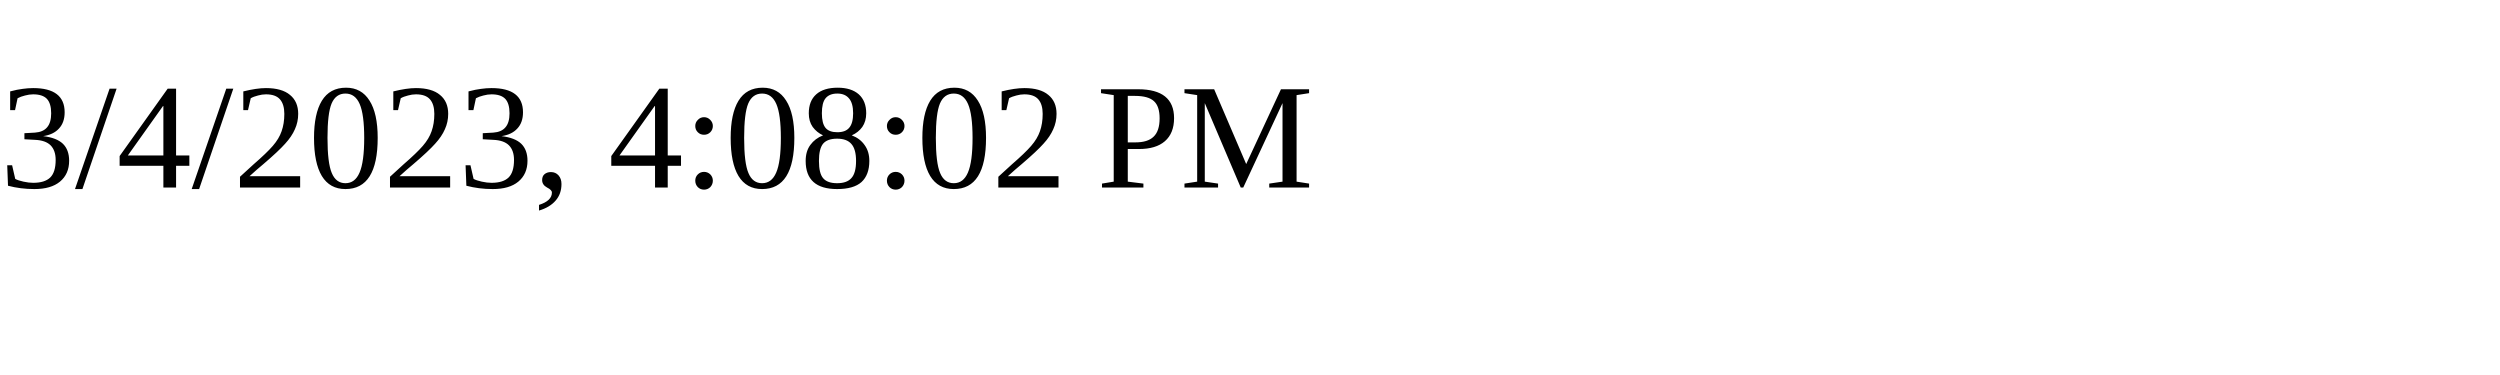
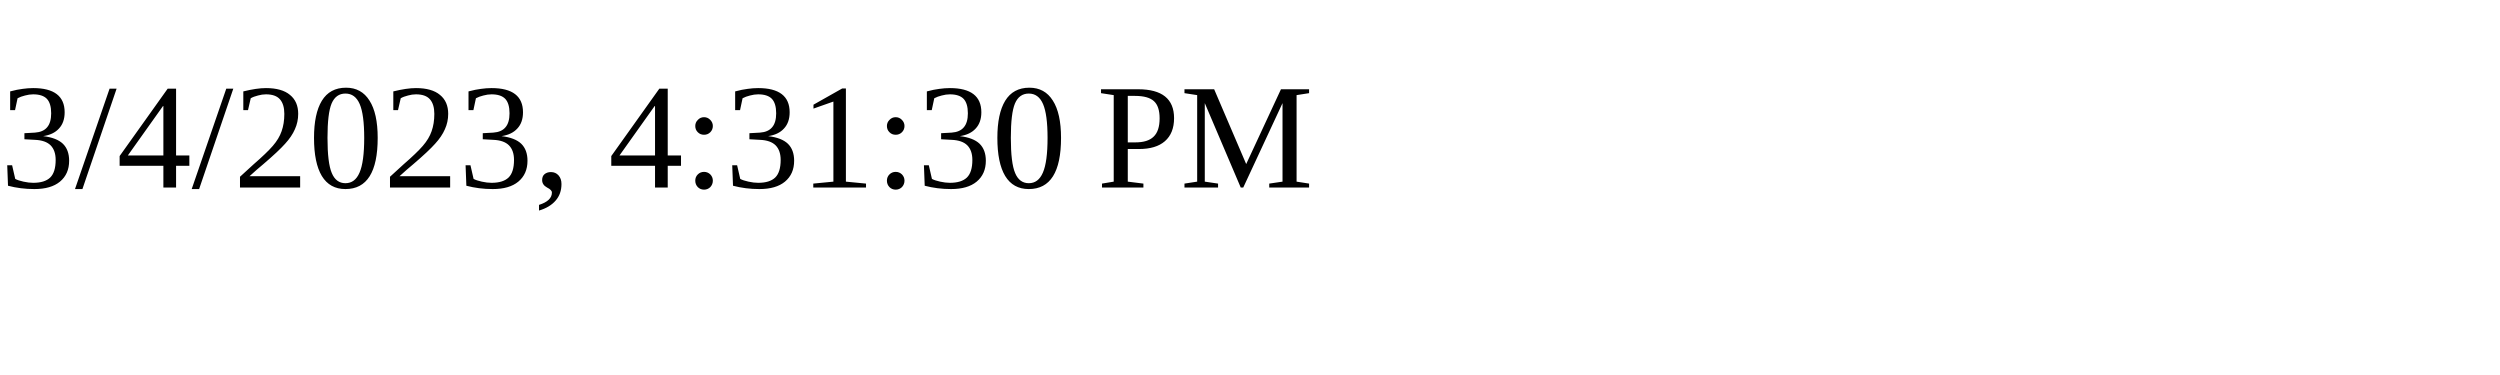
<svg xmlns="http://www.w3.org/2000/svg" height="30" width="200">
-   <text x="0" y="15">3/4/2023, 4:08:02 PM</text>
+   <text x="0" y="15">3/4/2023, 4:31:30 PM</text>
</svg>
